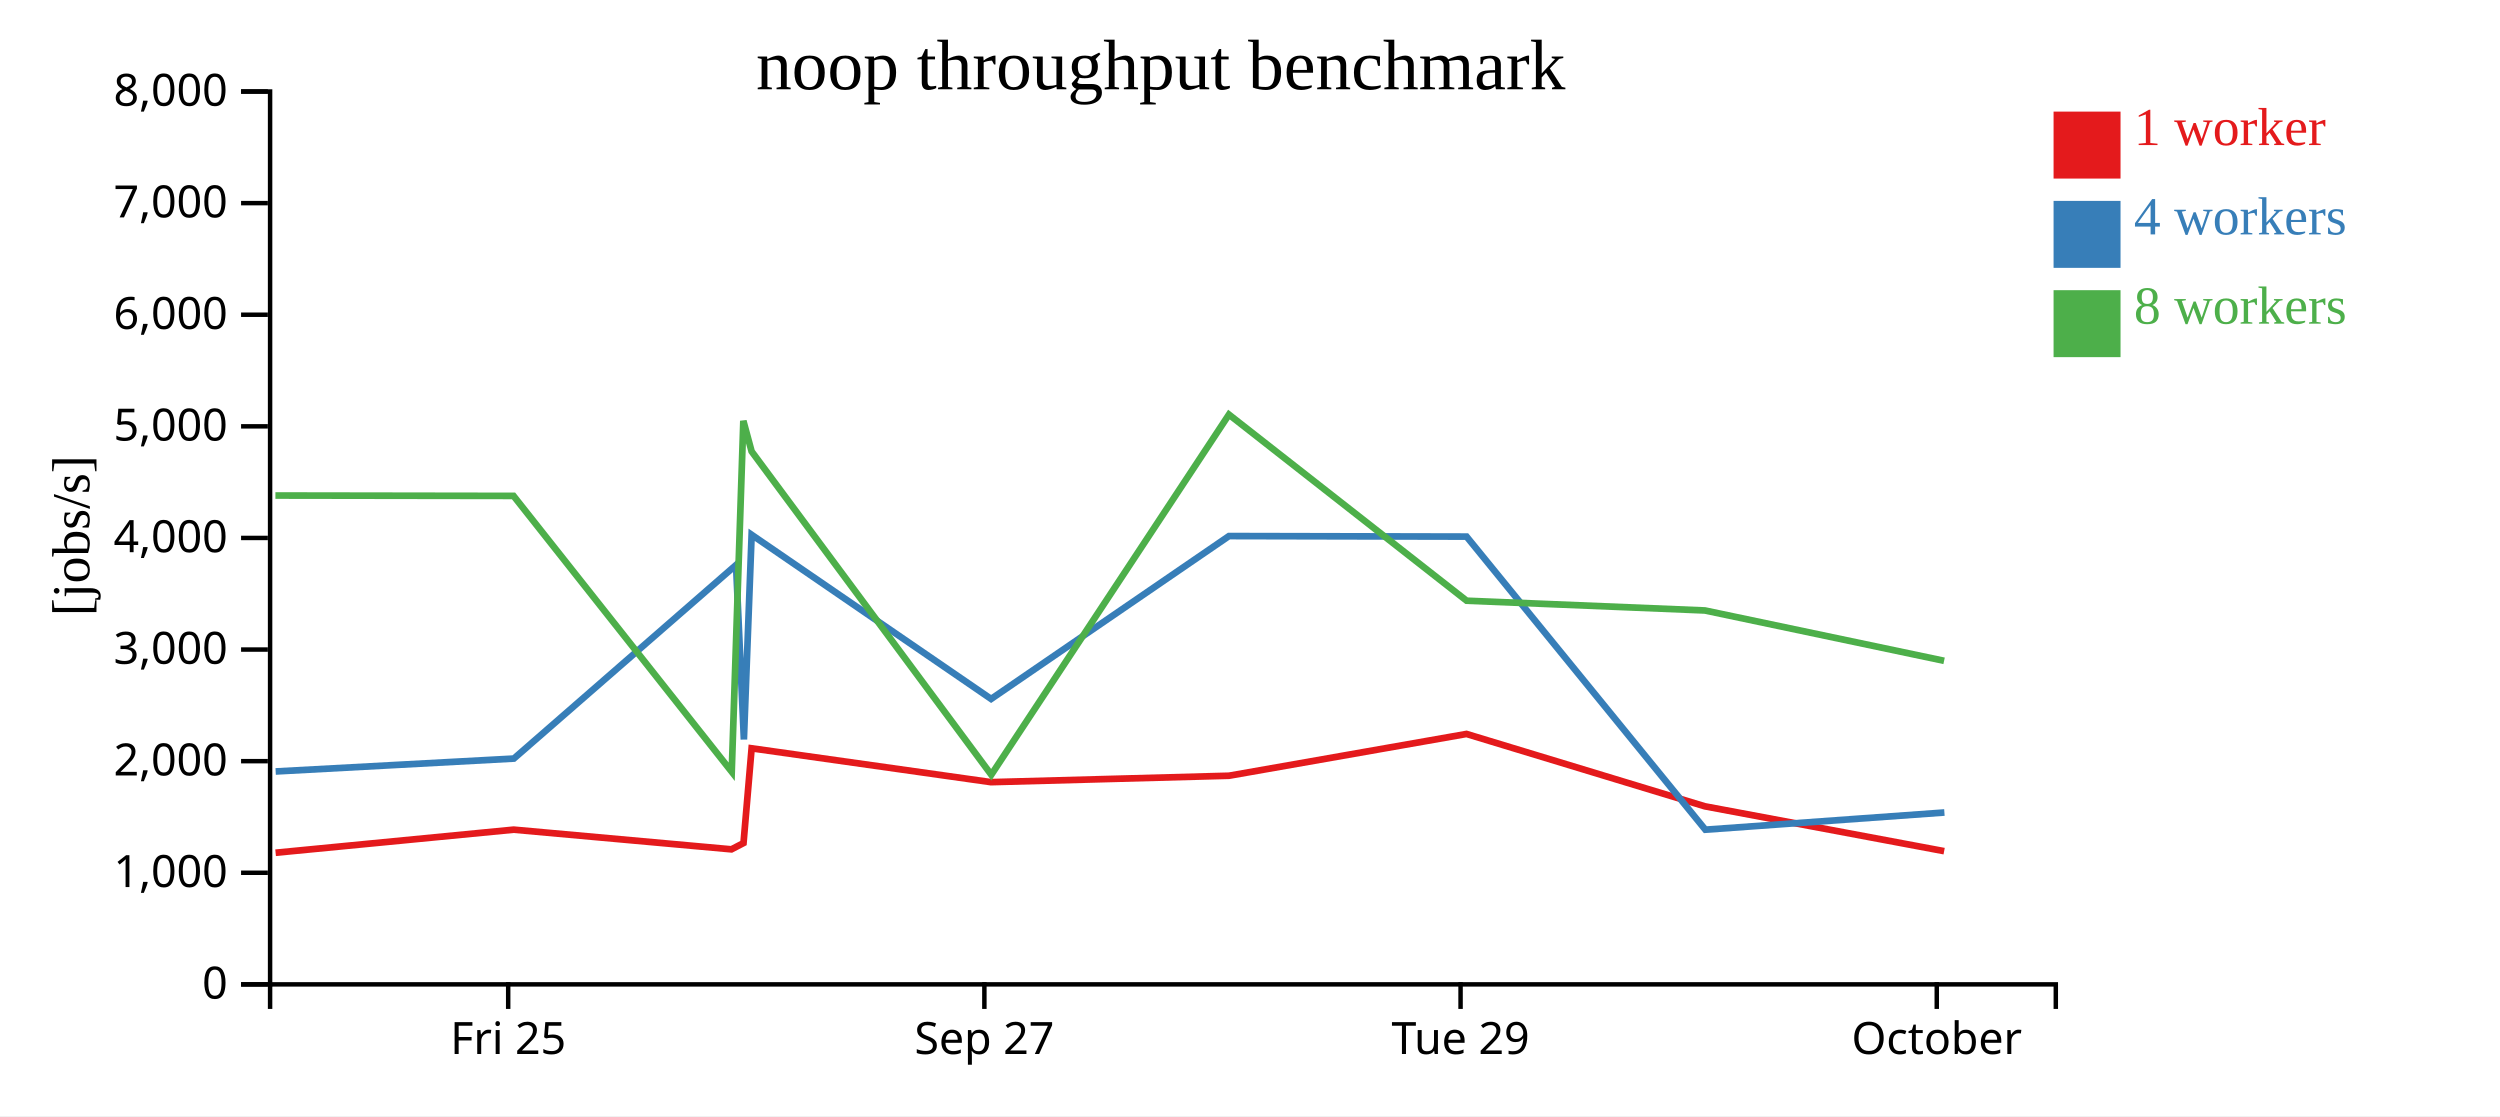
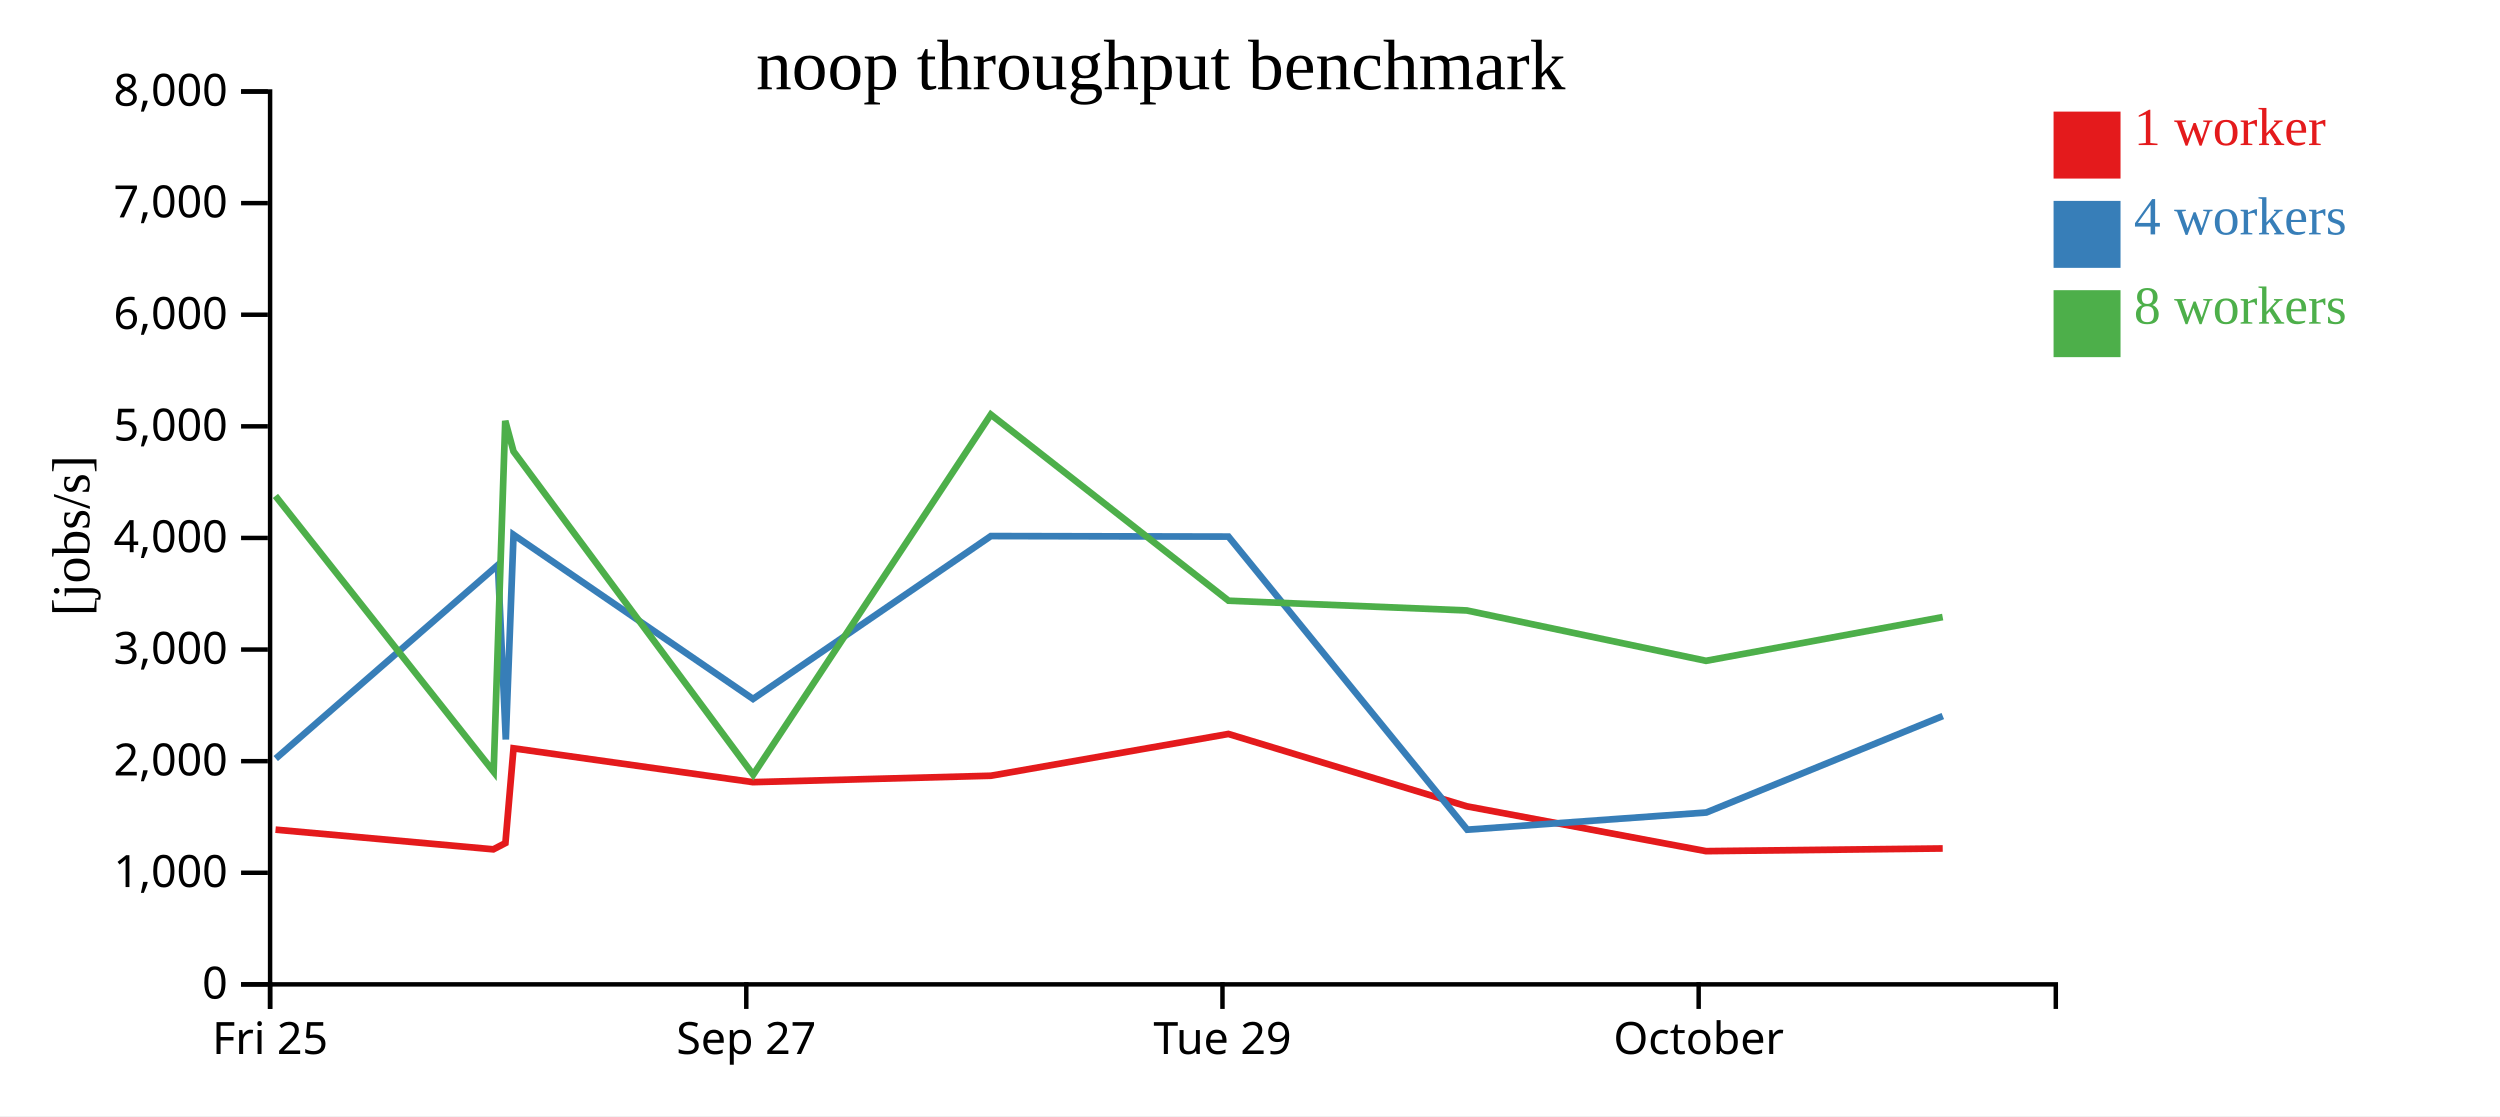
<svg xmlns="http://www.w3.org/2000/svg" width="560" height="250">
  <rect width="100%" height="100%" fill="white" />
  <g transform="translate(60,20)">
    <g transform="translate(0,200)" fill="none" font-size="10" font-family="sans-serif" text-anchor="middle">
      <path class="domain" stroke="currentColor" d="M0.5,6V0.5H400.5V6" />
-       <g class="tick" opacity="1" transform="translate(53.83333,0)">
+       <g class="tick" opacity="1" transform="translate(0.5,0)">
        <line stroke="currentColor" y2="6" />
        <text fill="currentColor" y="9" dy="0.71em">Fri 25</text>
      </g>
-       <g class="tick" opacity="1" transform="translate(160.5,0)">
+       <g class="tick" opacity="1" transform="translate(107.1667,0)">
        <line stroke="currentColor" y2="6" />
        <text fill="currentColor" y="9" dy="0.71em">Sep 27</text>
      </g>
-       <g class="tick" opacity="1" transform="translate(267.1667,0)">
+       <g class="tick" opacity="1" transform="translate(213.8333,0)">
        <line stroke="currentColor" y2="6" />
        <text fill="currentColor" y="9" dy="0.71em">Tue 29</text>
      </g>
-       <g class="tick" opacity="1" transform="translate(373.8333,0)">
+       <g class="tick" opacity="1" transform="translate(320.5,0)">
        <line stroke="currentColor" y2="6" />
        <text fill="currentColor" y="9" dy="0.71em">October</text>
      </g>
    </g>
    <g fill="none" font-size="10" font-family="sans-serif" text-anchor="end">
      <path class="domain" stroke="currentColor" d="M-6,200.5H0.5V0.5H-6" />
      <g class="tick" opacity="1" transform="translate(0,200.5)">
        <line stroke="currentColor" x2="-6" />
        <text fill="currentColor" x="-9" dy="0.32em">0</text>
      </g>
      <g class="tick" opacity="1" transform="translate(0,175.5)">
        <line stroke="currentColor" x2="-6" />
        <text fill="currentColor" x="-9" dy="0.32em">1,000</text>
      </g>
      <g class="tick" opacity="1" transform="translate(0,150.5)">
        <line stroke="currentColor" x2="-6" />
        <text fill="currentColor" x="-9" dy="0.32em">2,000</text>
      </g>
      <g class="tick" opacity="1" transform="translate(0,125.5)">
        <line stroke="currentColor" x2="-6" />
        <text fill="currentColor" x="-9" dy="0.32em">3,000</text>
      </g>
      <g class="tick" opacity="1" transform="translate(0,100.5)">
        <line stroke="currentColor" x2="-6" />
        <text fill="currentColor" x="-9" dy="0.32em">4,000</text>
      </g>
      <g class="tick" opacity="1" transform="translate(0,75.5)">
        <line stroke="currentColor" x2="-6" />
        <text fill="currentColor" x="-9" dy="0.32em">5,000</text>
      </g>
      <g class="tick" opacity="1" transform="translate(0,50.5)">
        <line stroke="currentColor" x2="-6" />
        <text fill="currentColor" x="-9" dy="0.32em">6,000</text>
      </g>
      <g class="tick" opacity="1" transform="translate(0,25.5)">
        <line stroke="currentColor" x2="-6" />
        <text fill="currentColor" x="-9" dy="0.32em">7,000</text>
      </g>
      <g class="tick" opacity="1" transform="translate(0,0.5)">
        <line stroke="currentColor" x2="-6" />
        <text fill="currentColor" x="-9" dy="0.32em">8,000</text>
      </g>
    </g>
    <text text-anchor="middle" style="font-size: 12px" transform="rotate(-90)" y="-40" x="-100">[jobs/s]</text>
    <text text-anchor="middle" style="font-size: 16px" y="0" x="200">noop throughput benchmark</text>
-     <path class="line" fill="none" stroke="#e41a1c" stroke-width="1.5" d="M1.733,171.014L55.053,165.843L103.843,170.251L106.546,168.847L108.364,147.623L161.974,155.202L215.292,153.766L268.495,144.406L321.885,160.615L375.489,170.658" />
-     <path class="line" fill="none" stroke="#377eb8" stroke-width="1.5" d="M1.748,152.806L55.103,149.92L104.874,106.558L106.632,145.645L108.365,99.792L162.011,136.564L215.291,100.08L268.507,100.197L321.997,165.851L375.545,161.999" />
-     <path class="line" fill="none" stroke="#4daf4a" stroke-width="1.5" d="M1.692,90.999L55.03,91.082L103.908,152.882L106.509,74.269L108.361,81.118L162.048,153.545L215.281,72.862L268.525,114.56L321.896,116.745L375.479,128.024" />
+     <path class="line" fill="none" stroke="#e41a1c" stroke-width="1.5" d="M1.719,165.843L50.509,170.251L53.213,168.847L55.031,147.623L108.641,155.202L161.959,153.766L215.161,144.406L268.552,160.615L322.156,170.658L375.169,170.057" />
+     <path class="line" fill="none" stroke="#377eb8" stroke-width="1.5" d="M1.769,149.92L51.541,106.558L53.299,145.645L55.031,99.792L108.678,136.564L161.958,100.08L215.173,100.197L268.663,165.851L322.212,161.999L375.185,140.389" />
+     <path class="line" fill="none" stroke="#4daf4a" stroke-width="1.5" d="M1.696,91.082L50.575,152.882L53.175,74.269L55.027,81.118L108.715,153.545L161.947,72.862L215.192,114.56L268.562,116.745L322.146,128.024L375.159,118.224" />
    <rect class="dot" x="400" y="5" width="15" height="15" style="fill: #e41a1c;" />
    <rect class="dot" x="400" y="25" width="15" height="15" style="fill: #377eb8;" />
    <rect class="dot" x="400" y="45" width="15" height="15" style="fill: #4daf4a;" />
    <text class="label" x="418" y="12.5" style="fill: #e41a1c; alignment-baseline: middle;" text-anchor="left">1 worker</text>
    <text class="label" x="418" y="32.5" style="fill: #377eb8; alignment-baseline: middle;" text-anchor="left">4 workers</text>
    <text class="label" x="418" y="52.5" style="fill: #4daf4a; alignment-baseline: middle;" text-anchor="left">8 workers</text>
  </g>
</svg>
